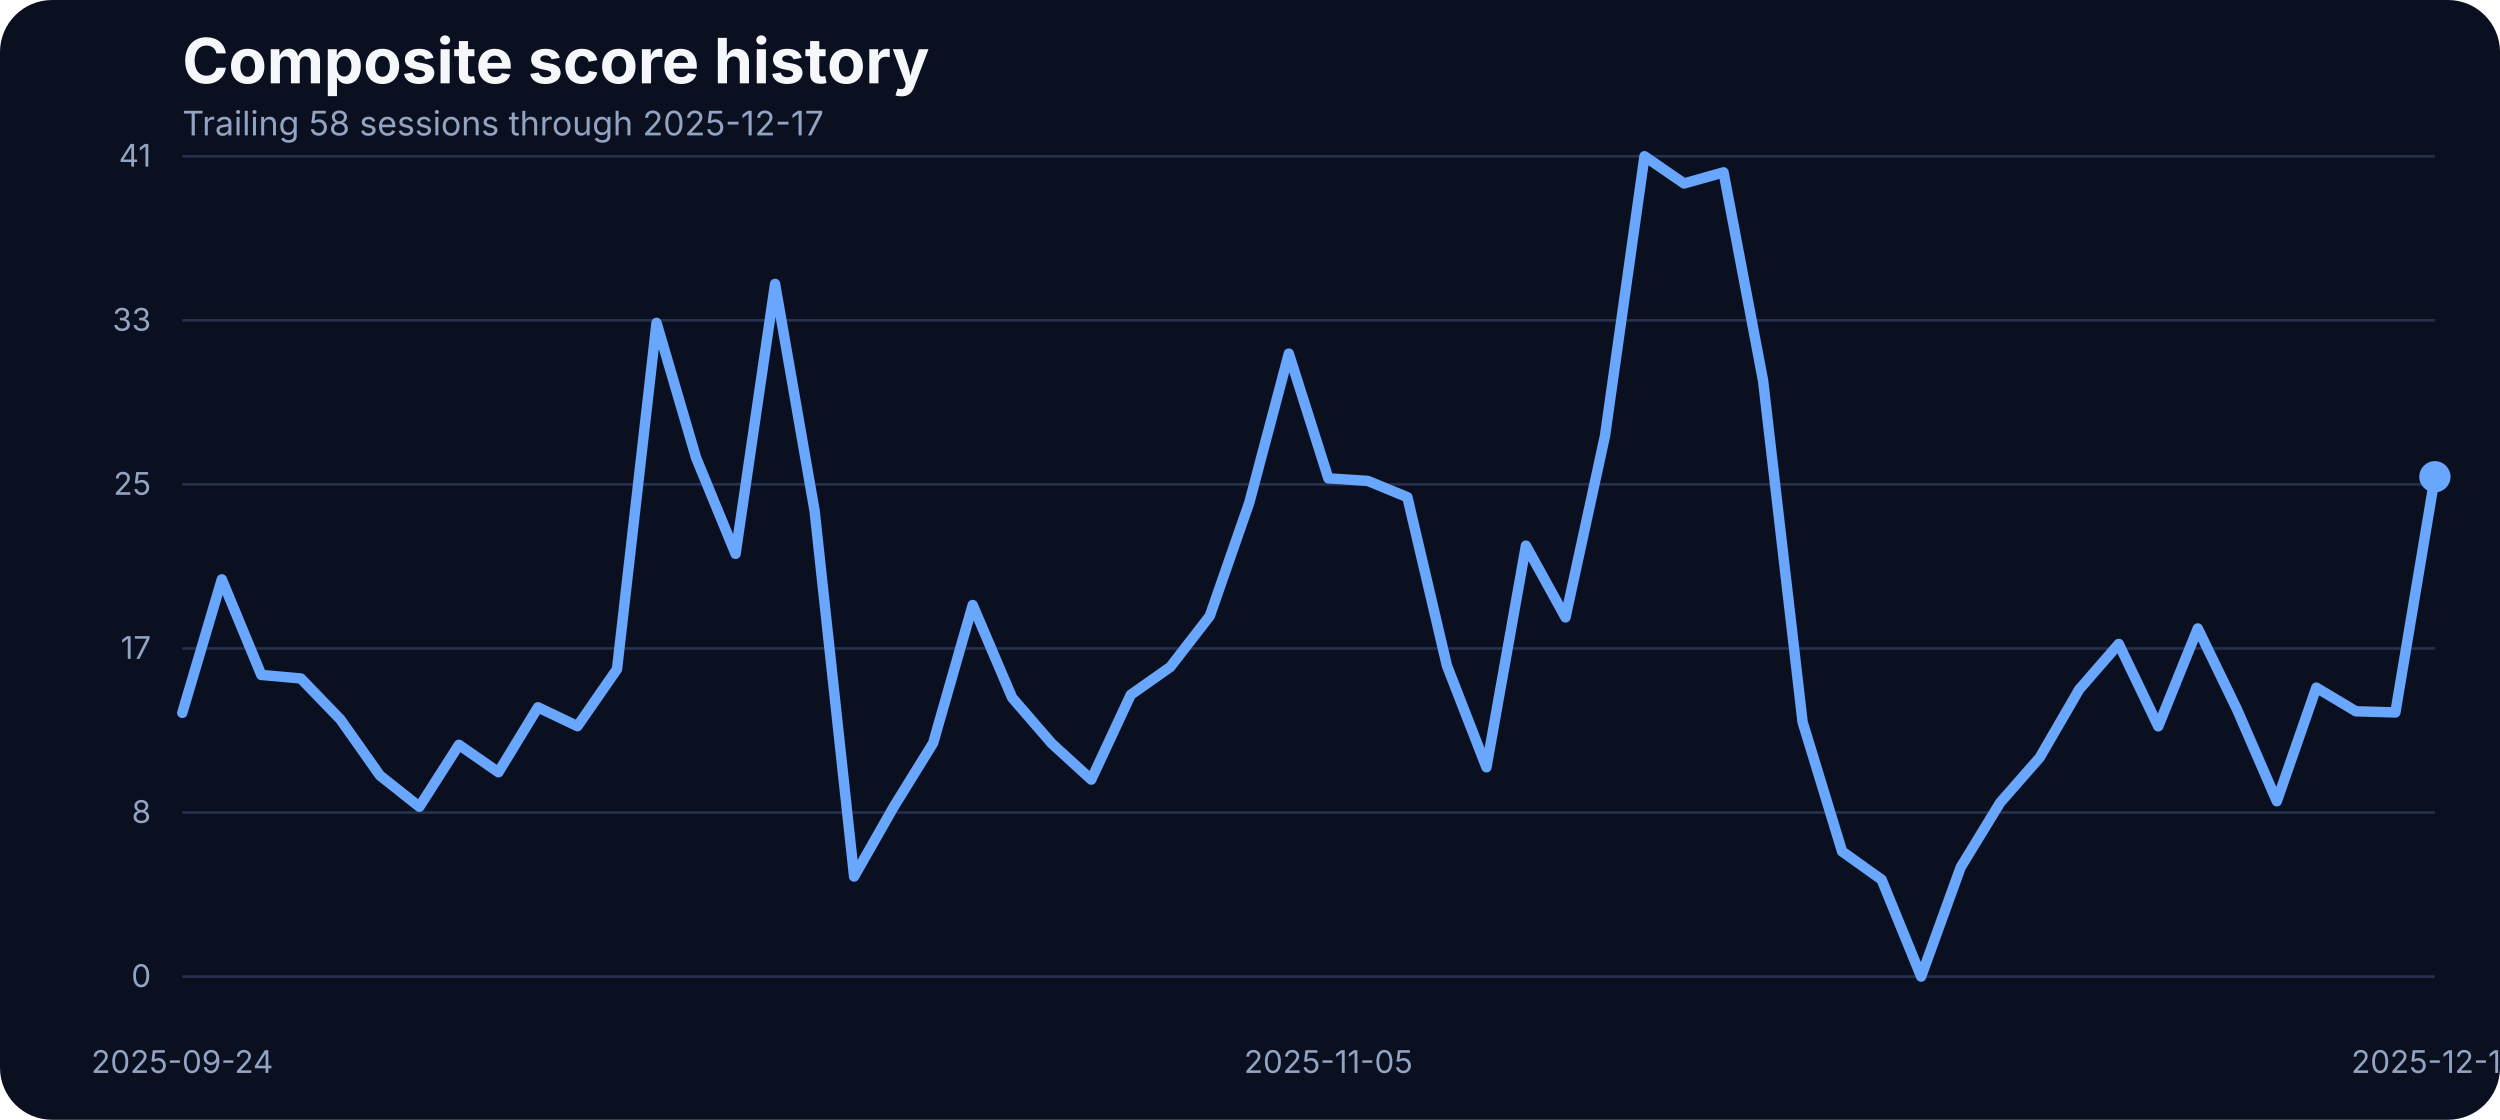
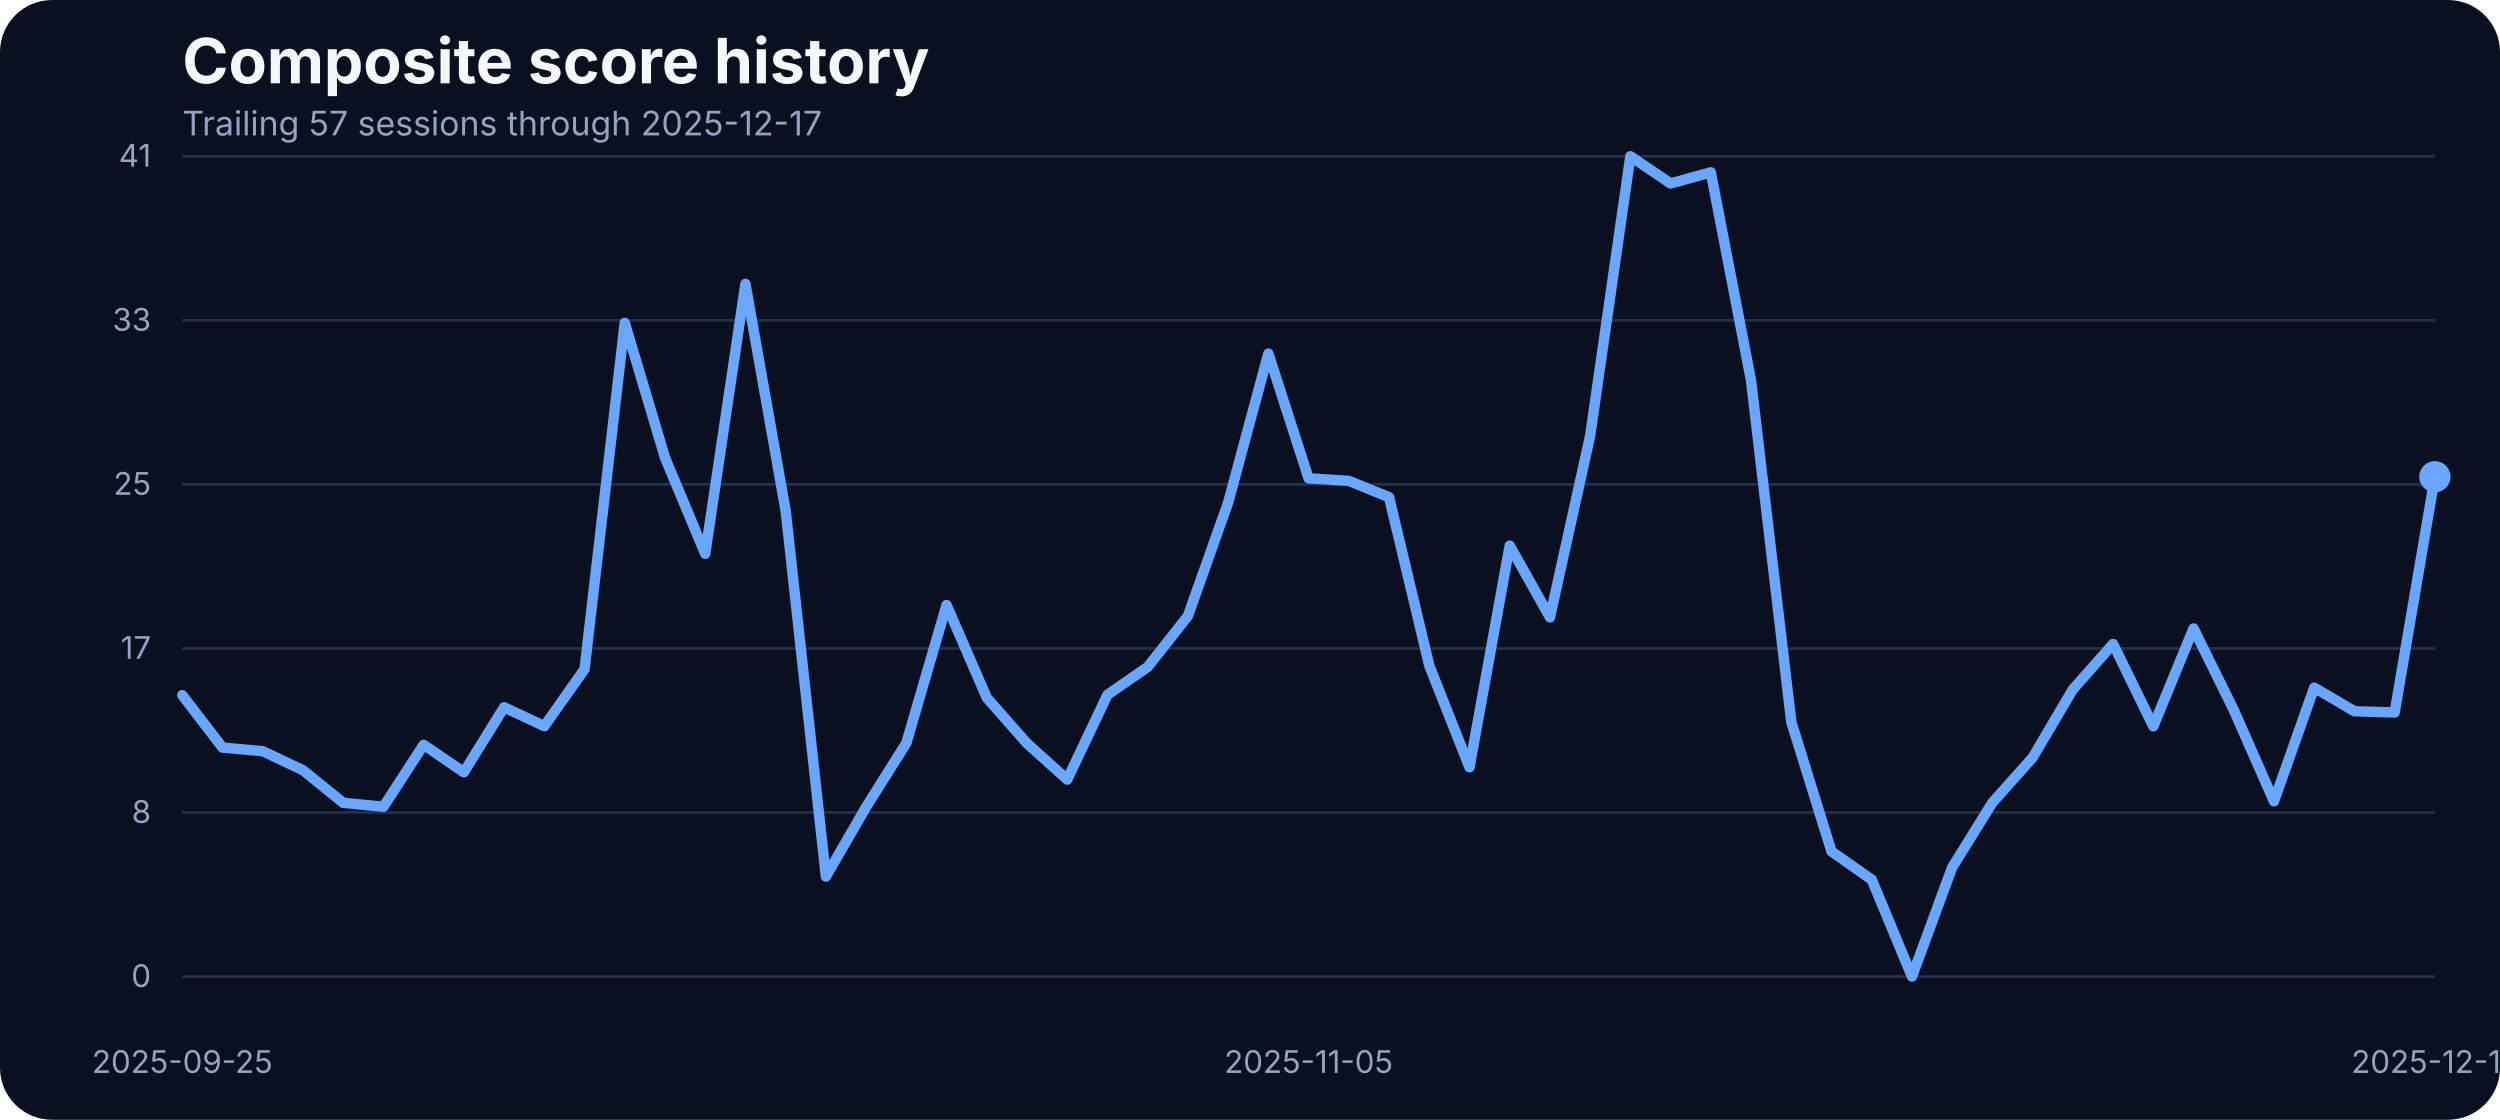
<svg xmlns="http://www.w3.org/2000/svg" width="960" height="430" viewBox="0 0 960 430" role="img" aria-label="Composite score history">
  <rect width="100%" height="100%" fill="#0b1020" rx="20" />
  <text x="70" y="32" fill="#f5f7fb" font-family="Inter, Arial, sans-serif" font-size="24" font-weight="700">Composite score history</text>
-   <text x="70" y="52" fill="#93a4c3" font-family="Inter, Arial, sans-serif" font-size="13">Trailing 58 sessions through 2025-12-17</text>
+   <text x="70" y="52" fill="#93a4c3" font-family="Inter, Arial, sans-serif" font-size="13">Trailing 57 sessions through 2025-12-17</text>
  <line x1="70" x2="935" y1="375.00" y2="375.00" stroke="#27314e" stroke-width="1" />
  <text x="58" y="379.00" text-anchor="end" fill="#93a4c3" font-family="Inter, Arial, sans-serif" font-size="12">0</text>
  <line x1="70" x2="935" y1="312.00" y2="312.00" stroke="#27314e" stroke-width="1" />
  <text x="58" y="316.00" text-anchor="end" fill="#93a4c3" font-family="Inter, Arial, sans-serif" font-size="12">8</text>
  <line x1="70" x2="935" y1="249.00" y2="249.00" stroke="#27314e" stroke-width="1" />
  <text x="58" y="253.00" text-anchor="end" fill="#93a4c3" font-family="Inter, Arial, sans-serif" font-size="12">17</text>
  <line x1="70" x2="935" y1="186.00" y2="186.00" stroke="#27314e" stroke-width="1" />
  <text x="58" y="190.00" text-anchor="end" fill="#93a4c3" font-family="Inter, Arial, sans-serif" font-size="12">25</text>
  <line x1="70" x2="935" y1="123.00" y2="123.00" stroke="#27314e" stroke-width="1" />
  <text x="58" y="127.00" text-anchor="end" fill="#93a4c3" font-family="Inter, Arial, sans-serif" font-size="12">33</text>
  <line x1="70" x2="935" y1="60.00" y2="60.00" stroke="#27314e" stroke-width="1" />
  <text x="58" y="64.00" text-anchor="end" fill="#93a4c3" font-family="Inter, Arial, sans-serif" font-size="12">41</text>
-   <text x="70.00" y="412" text-anchor="middle" fill="#93a4c3" font-family="Inter, Arial, sans-serif" font-size="12">2025-09-24</text>
-   <text x="510.09" y="412" text-anchor="middle" fill="#93a4c3" font-family="Inter, Arial, sans-serif" font-size="12">2025-11-05</text>
+   <text x="70.00" y="412" text-anchor="middle" fill="#93a4c3" font-family="Inter, Arial, sans-serif" font-size="12">2025-09-25</text>
+   <text x="502.50" y="412" text-anchor="middle" fill="#93a4c3" font-family="Inter, Arial, sans-serif" font-size="12">2025-11-05</text>
  <text x="935.00" y="412" text-anchor="middle" fill="#93a4c3" font-family="Inter, Arial, sans-serif" font-size="12">2025-12-17</text>
-   <path d="M 70.00 273.74 L 85.18 222.49 L 100.35 259.17 L 115.53 260.54 L 130.70 276.25 L 145.88 297.76 L 161.05 309.80 L 176.23 286.01 L 191.40 296.54 L 206.58 271.60 L 221.75 278.85 L 236.93 256.96 L 252.11 123.98 L 267.28 175.75 L 282.46 212.66 L 297.63 109.03 L 312.81 196.19 L 327.98 336.57 L 343.16 309.88 L 358.33 285.33 L 373.51 232.33 L 388.68 267.94 L 403.86 285.48 L 419.04 299.36 L 434.21 266.80 L 449.39 256.12 L 464.56 236.53 L 479.74 192.98 L 494.91 135.80 L 510.09 183.68 L 525.26 184.67 L 540.44 190.93 L 555.61 255.59 L 570.79 294.63 L 585.96 209.53 L 601.14 237.06 L 616.32 167.36 L 631.49 60.00 L 646.67 70.45 L 661.84 66.18 L 677.02 146.17 L 692.19 277.24 L 707.37 326.96 L 722.54 337.79 L 737.72 375.00 L 752.89 333.06 L 768.07 308.20 L 783.25 290.89 L 798.42 264.74 L 813.60 247.28 L 828.77 278.92 L 843.95 241.33 L 859.12 272.67 L 874.30 307.67 L 889.47 264.05 L 904.65 273.13 L 919.82 273.58 L 935.00 183.07" fill="none" stroke="#69a7ff" stroke-width="4" stroke-linecap="round" stroke-linejoin="round" />
+   <path d="M 70.00 266.95 L 85.45 287.08 L 100.89 288.45 L 116.34 295.77 L 131.79 308.28 L 147.23 309.80 L 162.68 286.01 L 178.12 296.54 L 193.57 271.60 L 209.02 278.85 L 224.46 256.96 L 239.91 123.98 L 255.36 175.75 L 270.80 212.66 L 286.25 109.03 L 301.70 196.19 L 317.14 336.57 L 332.59 309.88 L 348.04 285.33 L 363.48 232.33 L 378.93 267.94 L 394.38 285.48 L 409.82 299.36 L 425.27 266.80 L 440.71 256.12 L 456.16 236.53 L 471.61 192.98 L 487.05 135.80 L 502.50 183.68 L 517.95 184.67 L 533.39 190.93 L 548.84 255.59 L 564.29 294.63 L 579.73 209.53 L 595.18 237.06 L 610.62 167.36 L 626.07 60.00 L 641.52 70.45 L 656.96 66.18 L 672.41 146.17 L 687.86 277.24 L 703.30 326.96 L 718.75 337.79 L 734.20 375.00 L 749.64 333.06 L 765.09 308.20 L 780.54 290.89 L 795.98 264.74 L 811.43 247.28 L 826.88 278.92 L 842.32 241.33 L 857.77 272.67 L 873.21 307.67 L 888.66 264.05 L 904.11 273.13 L 919.55 273.58 L 935.00 183.07" fill="none" stroke="#69a7ff" stroke-width="4" stroke-linecap="round" stroke-linejoin="round" />
  <circle cx="935.00" cy="183.07" r="6" fill="#69a7ff" />
</svg>
